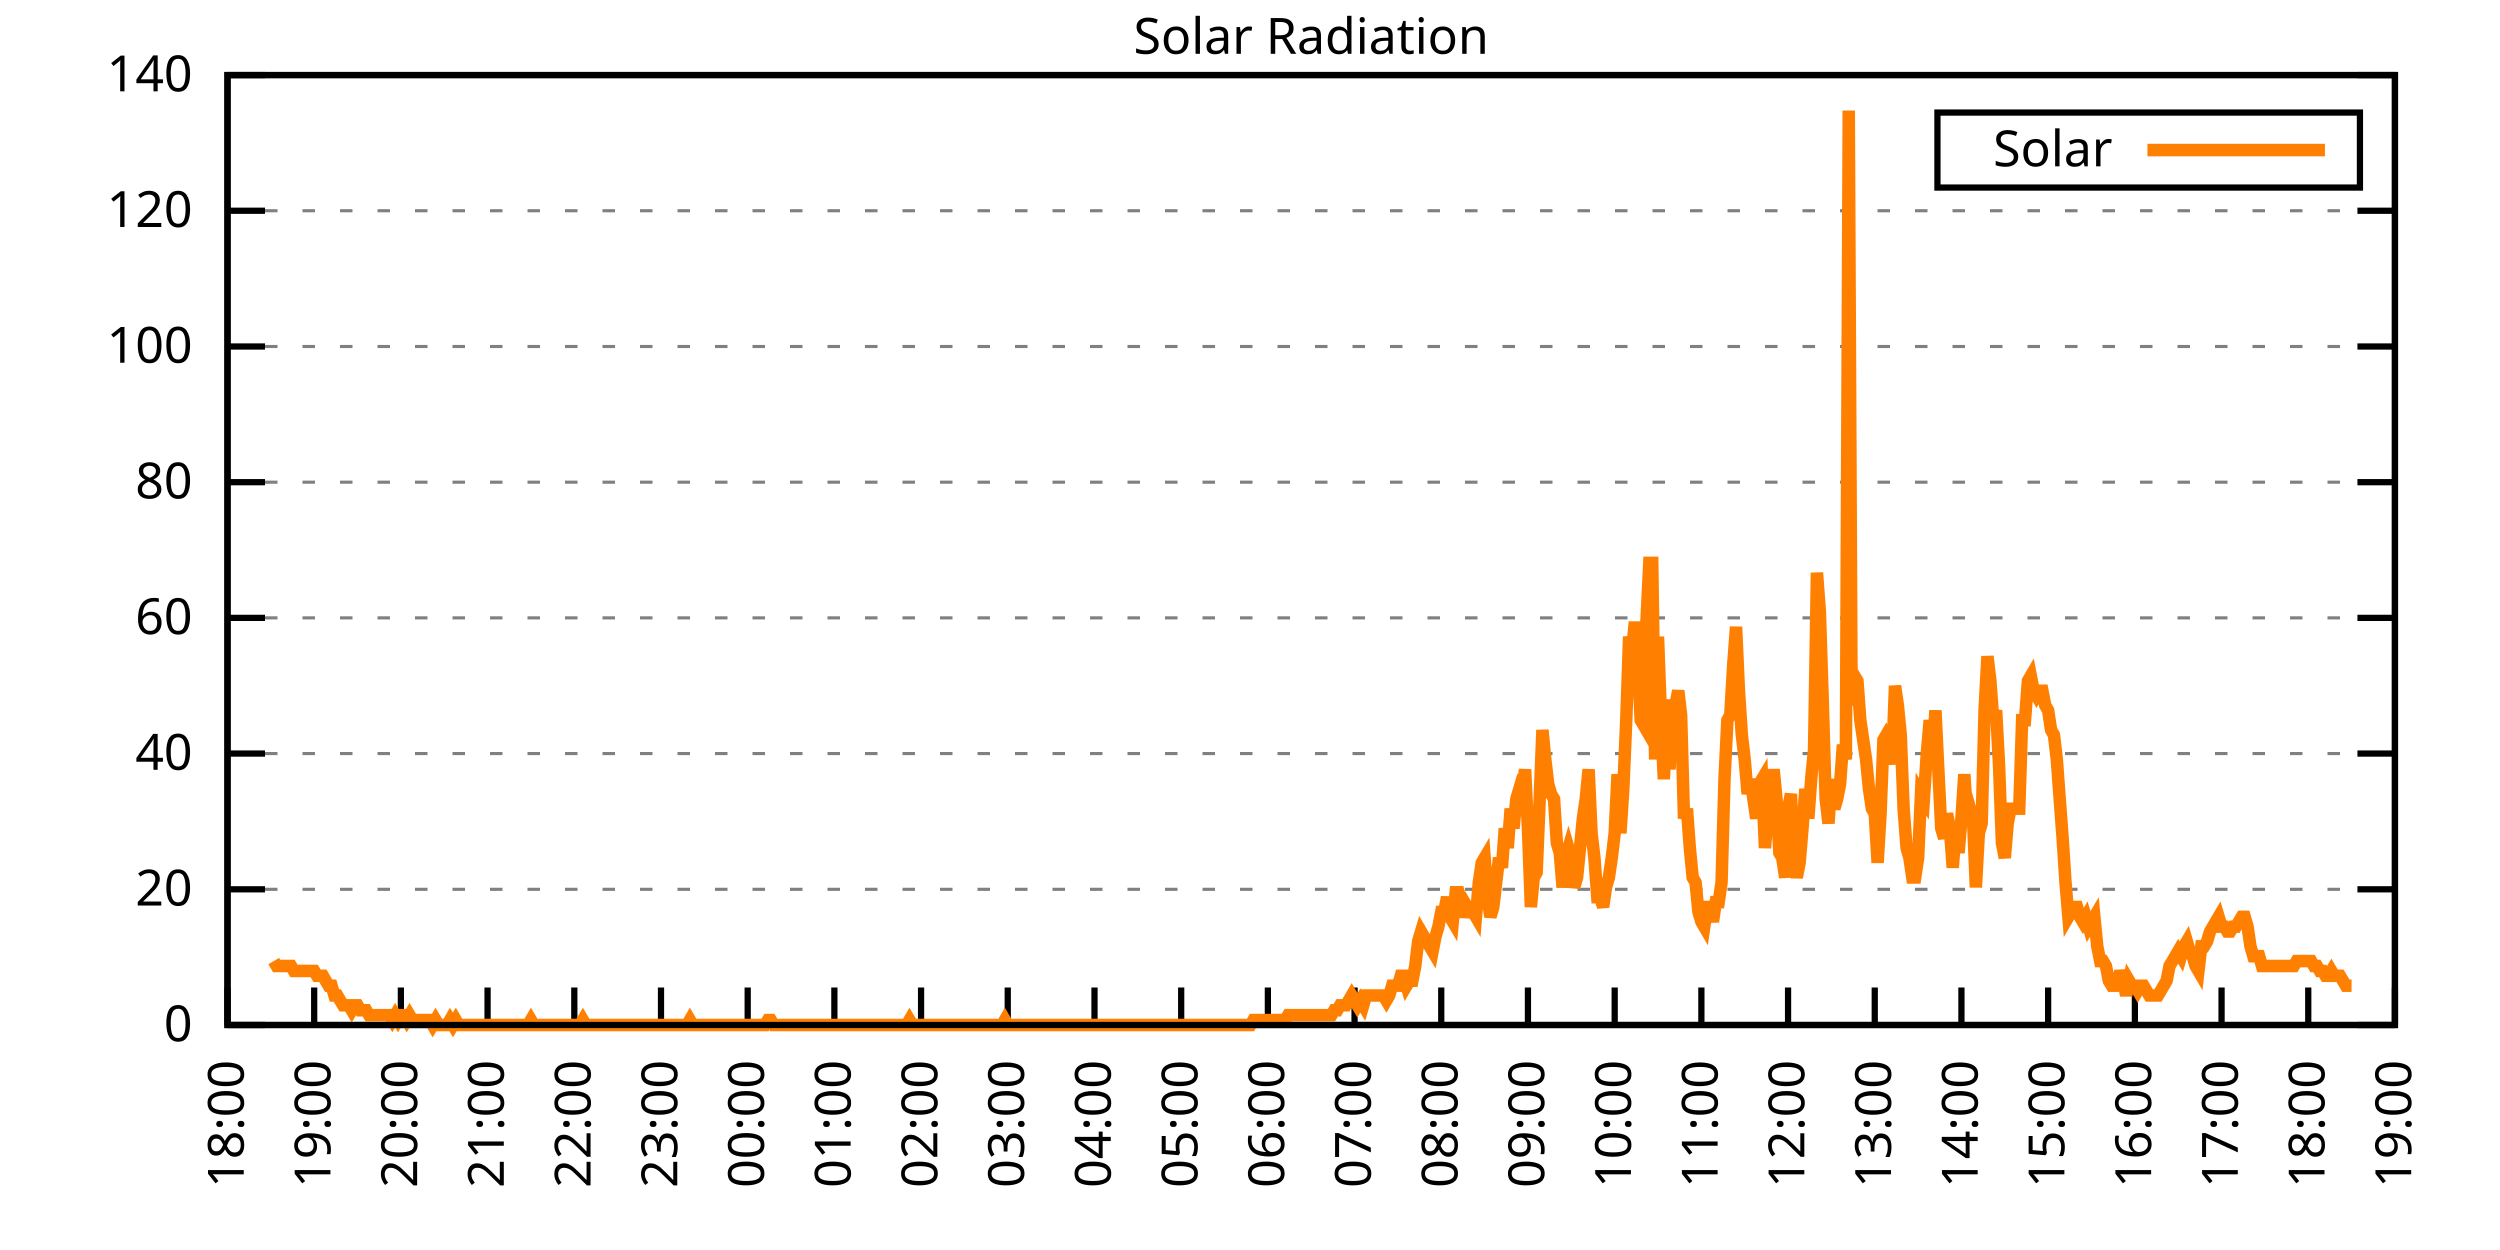
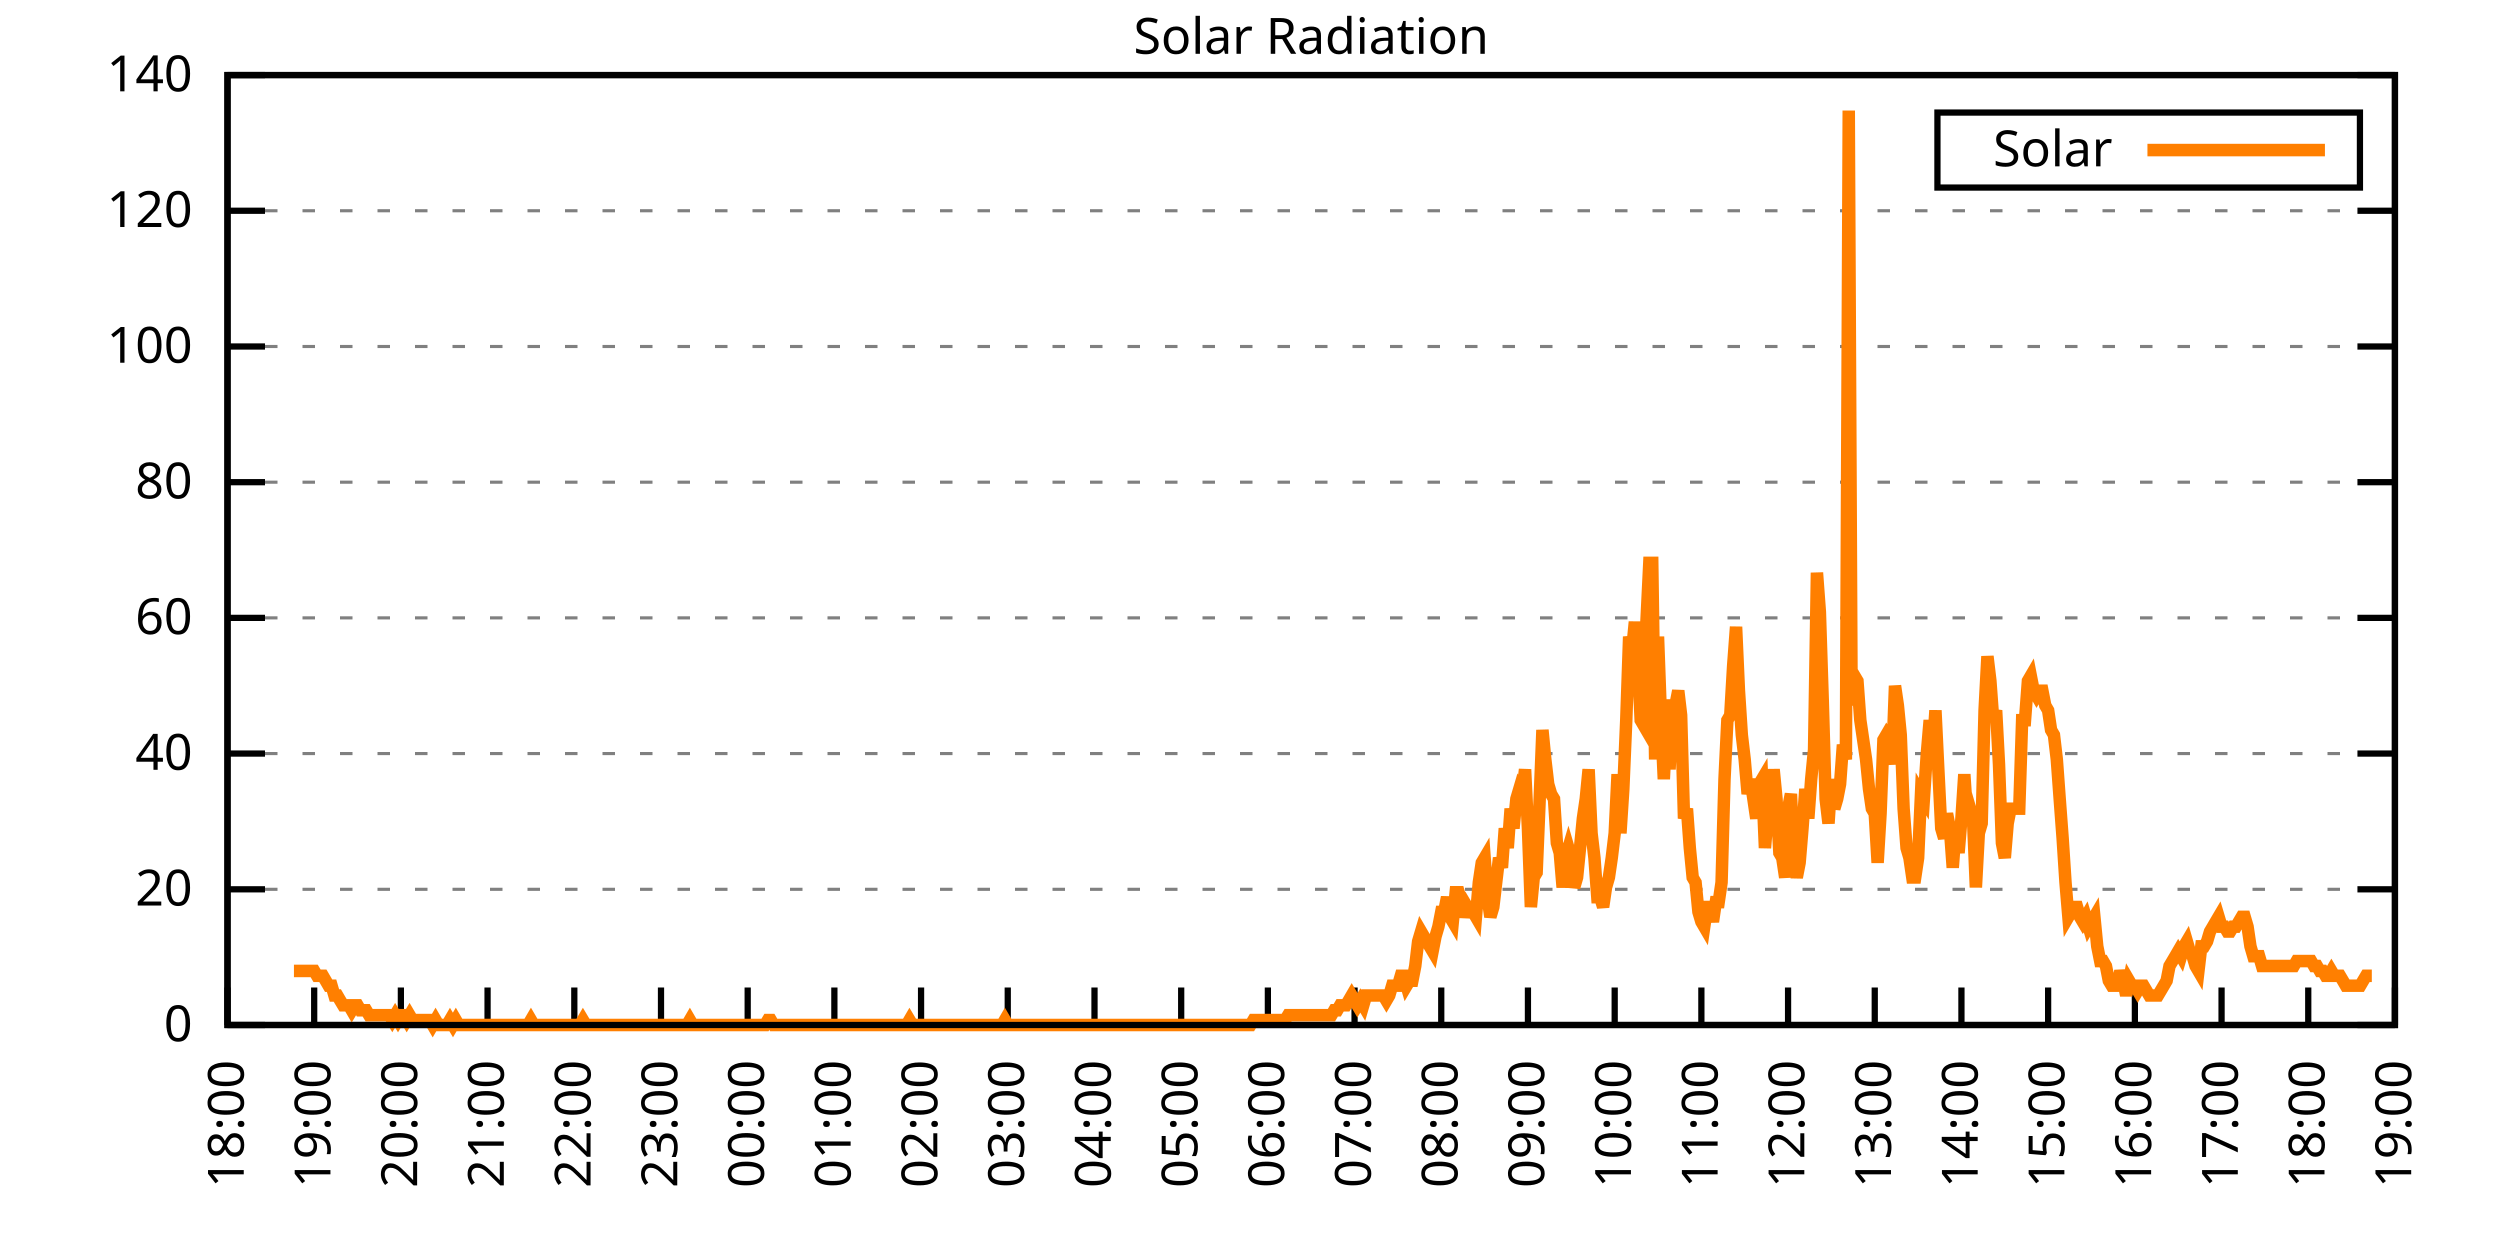
<svg xmlns="http://www.w3.org/2000/svg" xmlns:xlink="http://www.w3.org/1999/xlink" width="400" height="200" viewBox="0 0 400 200">
  <g id="gnuplot_canvas">
    <rect x="0" y="0" width="400" height="200" fill="none" />
    <defs>
      <circle id="gpDot" r="0.5" stroke-width="0.5" stroke="currentColor" />
      <path id="gpPt0" stroke-width="0.333" stroke="currentColor" d="M-1,0 h2 M0,-1 v2" />
      <path id="gpPt1" stroke-width="0.333" stroke="currentColor" d="M-1,-1 L1,1 M1,-1 L-1,1" />
      <path id="gpPt2" stroke-width="0.333" stroke="currentColor" d="M-1,0 L1,0 M0,-1 L0,1 M-1,-1 L1,1 M-1,1 L1,-1" />
      <rect id="gpPt3" stroke-width="0.333" stroke="currentColor" x="-1" y="-1" width="2" height="2" />
      <rect id="gpPt4" stroke-width="0.333" stroke="currentColor" fill="currentColor" x="-1" y="-1" width="2" height="2" />
      <circle id="gpPt5" stroke-width="0.333" stroke="currentColor" cx="0" cy="0" r="1" />
      <use xlink:href="#gpPt5" id="gpPt6" fill="currentColor" stroke="none" />
      <path id="gpPt7" stroke-width="0.333" stroke="currentColor" d="M0,-1.33 L-1.33,0.67 L1.33,0.67 z" />
      <use xlink:href="#gpPt7" id="gpPt8" fill="currentColor" stroke="none" />
      <use xlink:href="#gpPt7" id="gpPt9" stroke="currentColor" transform="rotate(180)" />
      <use xlink:href="#gpPt9" id="gpPt10" fill="currentColor" stroke="none" />
      <use xlink:href="#gpPt3" id="gpPt11" stroke="currentColor" transform="rotate(45)" />
      <use xlink:href="#gpPt11" id="gpPt12" fill="currentColor" stroke="none" />
      <path id="gpPt13" stroke-width="0.333" stroke="currentColor" d="M0,1.330 L1.265,0.411 L0.782,-1.067 L-0.782,-1.076 L-1.265,0.411 z" />
      <use xlink:href="#gpPt13" id="gpPt14" fill="currentColor" stroke="none" />
      <filter id="textbox" filterUnits="objectBoundingBox" x="0" y="0" height="1" width="1">
        <feFlood flood-color="white" flood-opacity="1" result="bgnd" />
        <feComposite in="SourceGraphic" in2="bgnd" operator="atop" />
      </filter>
      <filter id="greybox" filterUnits="objectBoundingBox" x="0" y="0" height="1" width="1">
        <feFlood flood-color="lightgrey" flood-opacity="1" result="grey" />
        <feComposite in="SourceGraphic" in2="grey" operator="atop" />
      </filter>
    </defs>
    <g fill="none" color="white" stroke="currentColor" stroke-width="1.00" stroke-linecap="butt" stroke-linejoin="miter">
</g>
    <g fill="none" color="black" stroke="currentColor" stroke-width="1.00" stroke-linecap="butt" stroke-linejoin="miter">
      <g stroke="none" shape-rendering="crispEdges">
        <polygon fill="rgb(255, 255, 255)" points="36.40,164.00 383.18,164.00 383.18,12.02 36.40,12.02 " />
      </g>
    </g>
    <g fill="none" color="black" stroke="currentColor" stroke-width="1.00" stroke-linecap="butt" stroke-linejoin="miter">
</g>
    <g fill="none" color="black" stroke="black" stroke-width="0.50" stroke-linecap="butt" stroke-linejoin="miter">
</g>
    <g fill="none" color="gray" stroke="currentColor" stroke-width="0.50" stroke-linecap="butt" stroke-linejoin="miter">
      <path stroke="gray" stroke-dasharray="2,4" class="gridline" d="M36.40,164.00 L383.19,164.00  " />
    </g>
    <g fill="none" color="gray" stroke="gray" stroke-width="1.00" stroke-linecap="butt" stroke-linejoin="miter">
</g>
    <g fill="none" color="black" stroke="currentColor" stroke-width="1.00" stroke-linecap="butt" stroke-linejoin="miter">
      <path stroke="black" d="M36.40,164.00 L42.40,164.00 M383.19,164.00 L377.19,164.00  " />
      <g transform="translate(30.80,166.60)" stroke="none" fill="black" font-family="Sans" font-size="8.00" text-anchor="end">
        <text>
          <tspan font-family="Sans"> 0</tspan>
        </text>
      </g>
    </g>
    <g fill="none" color="black" stroke="currentColor" stroke-width="1.00" stroke-linecap="butt" stroke-linejoin="miter">
</g>
    <g fill="none" color="black" stroke="black" stroke-width="0.50" stroke-linecap="butt" stroke-linejoin="miter">
</g>
    <g fill="none" color="gray" stroke="currentColor" stroke-width="0.50" stroke-linecap="butt" stroke-linejoin="miter">
      <path stroke="gray" stroke-dasharray="2,4" class="gridline" d="M36.40,142.29 L383.19,142.29  " />
    </g>
    <g fill="none" color="gray" stroke="gray" stroke-width="1.00" stroke-linecap="butt" stroke-linejoin="miter">
</g>
    <g fill="none" color="black" stroke="currentColor" stroke-width="1.00" stroke-linecap="butt" stroke-linejoin="miter">
      <path stroke="black" d="M36.40,142.29 L42.40,142.29 M383.19,142.29 L377.19,142.29  " />
      <g transform="translate(30.80,144.89)" stroke="none" fill="black" font-family="Sans" font-size="8.00" text-anchor="end">
        <text>
          <tspan font-family="Sans"> 20</tspan>
        </text>
      </g>
    </g>
    <g fill="none" color="black" stroke="currentColor" stroke-width="1.00" stroke-linecap="butt" stroke-linejoin="miter">
</g>
    <g fill="none" color="black" stroke="black" stroke-width="0.50" stroke-linecap="butt" stroke-linejoin="miter">
</g>
    <g fill="none" color="gray" stroke="currentColor" stroke-width="0.50" stroke-linecap="butt" stroke-linejoin="miter">
      <path stroke="gray" stroke-dasharray="2,4" class="gridline" d="M36.40,120.57 L383.19,120.57  " />
    </g>
    <g fill="none" color="gray" stroke="gray" stroke-width="1.00" stroke-linecap="butt" stroke-linejoin="miter">
</g>
    <g fill="none" color="black" stroke="currentColor" stroke-width="1.00" stroke-linecap="butt" stroke-linejoin="miter">
      <path stroke="black" d="M36.40,120.57 L42.40,120.57 M383.19,120.57 L377.19,120.57  " />
      <g transform="translate(30.80,123.17)" stroke="none" fill="black" font-family="Sans" font-size="8.00" text-anchor="end">
        <text>
          <tspan font-family="Sans"> 40</tspan>
        </text>
      </g>
    </g>
    <g fill="none" color="black" stroke="currentColor" stroke-width="1.00" stroke-linecap="butt" stroke-linejoin="miter">
</g>
    <g fill="none" color="black" stroke="black" stroke-width="0.50" stroke-linecap="butt" stroke-linejoin="miter">
</g>
    <g fill="none" color="gray" stroke="currentColor" stroke-width="0.50" stroke-linecap="butt" stroke-linejoin="miter">
      <path stroke="gray" stroke-dasharray="2,4" class="gridline" d="M36.40,98.86 L383.19,98.86  " />
    </g>
    <g fill="none" color="gray" stroke="gray" stroke-width="1.00" stroke-linecap="butt" stroke-linejoin="miter">
</g>
    <g fill="none" color="black" stroke="currentColor" stroke-width="1.00" stroke-linecap="butt" stroke-linejoin="miter">
      <path stroke="black" d="M36.40,98.86 L42.40,98.86 M383.19,98.86 L377.19,98.86  " />
      <g transform="translate(30.80,101.46)" stroke="none" fill="black" font-family="Sans" font-size="8.00" text-anchor="end">
        <text>
          <tspan font-family="Sans"> 60</tspan>
        </text>
      </g>
    </g>
    <g fill="none" color="black" stroke="currentColor" stroke-width="1.00" stroke-linecap="butt" stroke-linejoin="miter">
</g>
    <g fill="none" color="black" stroke="black" stroke-width="0.50" stroke-linecap="butt" stroke-linejoin="miter">
</g>
    <g fill="none" color="gray" stroke="currentColor" stroke-width="0.50" stroke-linecap="butt" stroke-linejoin="miter">
      <path stroke="gray" stroke-dasharray="2,4" class="gridline" d="M36.40,77.15 L383.19,77.15  " />
    </g>
    <g fill="none" color="gray" stroke="gray" stroke-width="1.00" stroke-linecap="butt" stroke-linejoin="miter">
</g>
    <g fill="none" color="black" stroke="currentColor" stroke-width="1.00" stroke-linecap="butt" stroke-linejoin="miter">
      <path stroke="black" d="M36.40,77.15 L42.40,77.15 M383.19,77.15 L377.19,77.15  " />
      <g transform="translate(30.80,79.75)" stroke="none" fill="black" font-family="Sans" font-size="8.00" text-anchor="end">
        <text>
          <tspan font-family="Sans"> 80</tspan>
        </text>
      </g>
    </g>
    <g fill="none" color="black" stroke="currentColor" stroke-width="1.00" stroke-linecap="butt" stroke-linejoin="miter">
</g>
    <g fill="none" color="black" stroke="black" stroke-width="0.50" stroke-linecap="butt" stroke-linejoin="miter">
</g>
    <g fill="none" color="gray" stroke="currentColor" stroke-width="0.50" stroke-linecap="butt" stroke-linejoin="miter">
      <path stroke="gray" stroke-dasharray="2,4" class="gridline" d="M36.40,55.44 L383.19,55.44  " />
    </g>
    <g fill="none" color="gray" stroke="gray" stroke-width="1.00" stroke-linecap="butt" stroke-linejoin="miter">
</g>
    <g fill="none" color="black" stroke="currentColor" stroke-width="1.00" stroke-linecap="butt" stroke-linejoin="miter">
      <path stroke="black" d="M36.40,55.44 L42.40,55.44 M383.19,55.44 L377.19,55.44  " />
      <g transform="translate(30.80,58.04)" stroke="none" fill="black" font-family="Sans" font-size="8.00" text-anchor="end">
        <text>
          <tspan font-family="Sans"> 100</tspan>
        </text>
      </g>
    </g>
    <g fill="none" color="black" stroke="currentColor" stroke-width="1.00" stroke-linecap="butt" stroke-linejoin="miter">
</g>
    <g fill="none" color="black" stroke="black" stroke-width="0.50" stroke-linecap="butt" stroke-linejoin="miter">
</g>
    <g fill="none" color="gray" stroke="currentColor" stroke-width="0.50" stroke-linecap="butt" stroke-linejoin="miter">
      <path stroke="gray" stroke-dasharray="2,4" class="gridline" d="M36.40,33.72 L383.19,33.72  " />
    </g>
    <g fill="none" color="gray" stroke="gray" stroke-width="1.00" stroke-linecap="butt" stroke-linejoin="miter">
</g>
    <g fill="none" color="black" stroke="currentColor" stroke-width="1.00" stroke-linecap="butt" stroke-linejoin="miter">
      <path stroke="black" d="M36.40,33.72 L42.40,33.72 M383.19,33.72 L377.19,33.72  " />
      <g transform="translate(30.80,36.32)" stroke="none" fill="black" font-family="Sans" font-size="8.00" text-anchor="end">
        <text>
          <tspan font-family="Sans"> 120</tspan>
        </text>
      </g>
    </g>
    <g fill="none" color="black" stroke="currentColor" stroke-width="1.00" stroke-linecap="butt" stroke-linejoin="miter">
</g>
    <g fill="none" color="black" stroke="black" stroke-width="0.50" stroke-linecap="butt" stroke-linejoin="miter">
</g>
    <g fill="none" color="gray" stroke="currentColor" stroke-width="0.50" stroke-linecap="butt" stroke-linejoin="miter">
      <path stroke="gray" stroke-dasharray="2,4" class="gridline" d="M36.40,12.01 L383.19,12.01  " />
    </g>
    <g fill="none" color="gray" stroke="gray" stroke-width="1.00" stroke-linecap="butt" stroke-linejoin="miter">
</g>
    <g fill="none" color="black" stroke="currentColor" stroke-width="1.00" stroke-linecap="butt" stroke-linejoin="miter">
      <path stroke="black" d="M36.40,12.01 L42.40,12.01 M383.19,12.01 L377.19,12.01  " />
      <g transform="translate(30.80,14.61)" stroke="none" fill="black" font-family="Sans" font-size="8.00" text-anchor="end">
        <text>
          <tspan font-family="Sans"> 140</tspan>
        </text>
      </g>
    </g>
    <g fill="none" color="black" stroke="currentColor" stroke-width="1.00" stroke-linecap="butt" stroke-linejoin="miter">
      <path stroke="black" d="M36.40,164.00 L36.40,158.00  " />
      <g transform="translate(39.00,169.60) rotate(270.00)" stroke="none" fill="black" font-family="Sans" font-size="8.00" text-anchor="end">
        <text>
          <tspan font-family="Sans">18:00</tspan>
        </text>
      </g>
    </g>
    <g fill="none" color="black" stroke="currentColor" stroke-width="1.00" stroke-linecap="butt" stroke-linejoin="miter">
      <path stroke="black" d="M50.27,164.00 L50.27,158.00  " />
      <g transform="translate(52.87,169.60) rotate(270.00)" stroke="none" fill="black" font-family="Sans" font-size="8.00" text-anchor="end">
        <text>
          <tspan font-family="Sans">19:00</tspan>
        </text>
      </g>
    </g>
    <g fill="none" color="black" stroke="currentColor" stroke-width="1.00" stroke-linecap="butt" stroke-linejoin="miter">
      <path stroke="black" d="M64.14,164.00 L64.14,158.00  " />
      <g transform="translate(66.74,169.60) rotate(270.00)" stroke="none" fill="black" font-family="Sans" font-size="8.00" text-anchor="end">
        <text>
          <tspan font-family="Sans">20:00</tspan>
        </text>
      </g>
    </g>
    <g fill="none" color="black" stroke="currentColor" stroke-width="1.00" stroke-linecap="butt" stroke-linejoin="miter">
      <path stroke="black" d="M78.01,164.00 L78.01,158.00  " />
      <g transform="translate(80.61,169.60) rotate(270.00)" stroke="none" fill="black" font-family="Sans" font-size="8.00" text-anchor="end">
        <text>
          <tspan font-family="Sans">21:00</tspan>
        </text>
      </g>
    </g>
    <g fill="none" color="black" stroke="currentColor" stroke-width="1.00" stroke-linecap="butt" stroke-linejoin="miter">
      <path stroke="black" d="M91.89,164.00 L91.89,158.00  " />
      <g transform="translate(94.49,169.60) rotate(270.00)" stroke="none" fill="black" font-family="Sans" font-size="8.00" text-anchor="end">
        <text>
          <tspan font-family="Sans">22:00</tspan>
        </text>
      </g>
    </g>
    <g fill="none" color="black" stroke="currentColor" stroke-width="1.00" stroke-linecap="butt" stroke-linejoin="miter">
      <path stroke="black" d="M105.76,164.00 L105.76,158.00  " />
      <g transform="translate(108.36,169.60) rotate(270.00)" stroke="none" fill="black" font-family="Sans" font-size="8.00" text-anchor="end">
        <text>
          <tspan font-family="Sans">23:00</tspan>
        </text>
      </g>
    </g>
    <g fill="none" color="black" stroke="currentColor" stroke-width="1.00" stroke-linecap="butt" stroke-linejoin="miter">
      <path stroke="black" d="M119.63,164.00 L119.63,158.00  " />
      <g transform="translate(122.23,169.60) rotate(270.00)" stroke="none" fill="black" font-family="Sans" font-size="8.00" text-anchor="end">
        <text>
          <tspan font-family="Sans">00:00</tspan>
        </text>
      </g>
    </g>
    <g fill="none" color="black" stroke="currentColor" stroke-width="1.00" stroke-linecap="butt" stroke-linejoin="miter">
      <path stroke="black" d="M133.50,164.00 L133.50,158.00  " />
      <g transform="translate(136.10,169.60) rotate(270.00)" stroke="none" fill="black" font-family="Sans" font-size="8.00" text-anchor="end">
        <text>
          <tspan font-family="Sans">01:00</tspan>
        </text>
      </g>
    </g>
    <g fill="none" color="black" stroke="currentColor" stroke-width="1.00" stroke-linecap="butt" stroke-linejoin="miter">
      <path stroke="black" d="M147.37,164.00 L147.37,158.00  " />
      <g transform="translate(149.97,169.60) rotate(270.00)" stroke="none" fill="black" font-family="Sans" font-size="8.00" text-anchor="end">
        <text>
          <tspan font-family="Sans">02:00</tspan>
        </text>
      </g>
    </g>
    <g fill="none" color="black" stroke="currentColor" stroke-width="1.00" stroke-linecap="butt" stroke-linejoin="miter">
      <path stroke="black" d="M161.24,164.00 L161.24,158.00  " />
      <g transform="translate(163.84,169.60) rotate(270.00)" stroke="none" fill="black" font-family="Sans" font-size="8.00" text-anchor="end">
        <text>
          <tspan font-family="Sans">03:00</tspan>
        </text>
      </g>
    </g>
    <g fill="none" color="black" stroke="currentColor" stroke-width="1.00" stroke-linecap="butt" stroke-linejoin="miter">
      <path stroke="black" d="M175.12,164.00 L175.12,158.00  " />
      <g transform="translate(177.72,169.60) rotate(270.00)" stroke="none" fill="black" font-family="Sans" font-size="8.00" text-anchor="end">
        <text>
          <tspan font-family="Sans">04:00</tspan>
        </text>
      </g>
    </g>
    <g fill="none" color="black" stroke="currentColor" stroke-width="1.00" stroke-linecap="butt" stroke-linejoin="miter">
      <path stroke="black" d="M188.99,164.00 L188.99,158.00  " />
      <g transform="translate(191.59,169.60) rotate(270.00)" stroke="none" fill="black" font-family="Sans" font-size="8.00" text-anchor="end">
        <text>
          <tspan font-family="Sans">05:00</tspan>
        </text>
      </g>
    </g>
    <g fill="none" color="black" stroke="currentColor" stroke-width="1.00" stroke-linecap="butt" stroke-linejoin="miter">
      <path stroke="black" d="M202.86,164.00 L202.86,158.00  " />
      <g transform="translate(205.46,169.60) rotate(270.00)" stroke="none" fill="black" font-family="Sans" font-size="8.00" text-anchor="end">
        <text>
          <tspan font-family="Sans">06:00</tspan>
        </text>
      </g>
    </g>
    <g fill="none" color="black" stroke="currentColor" stroke-width="1.00" stroke-linecap="butt" stroke-linejoin="miter">
      <path stroke="black" d="M216.73,164.00 L216.73,158.00  " />
      <g transform="translate(219.33,169.60) rotate(270.00)" stroke="none" fill="black" font-family="Sans" font-size="8.00" text-anchor="end">
        <text>
          <tspan font-family="Sans">07:00</tspan>
        </text>
      </g>
    </g>
    <g fill="none" color="black" stroke="currentColor" stroke-width="1.00" stroke-linecap="butt" stroke-linejoin="miter">
      <path stroke="black" d="M230.60,164.00 L230.60,158.00  " />
      <g transform="translate(233.20,169.60) rotate(270.00)" stroke="none" fill="black" font-family="Sans" font-size="8.00" text-anchor="end">
        <text>
          <tspan font-family="Sans">08:00</tspan>
        </text>
      </g>
    </g>
    <g fill="none" color="black" stroke="currentColor" stroke-width="1.00" stroke-linecap="butt" stroke-linejoin="miter">
      <path stroke="black" d="M244.47,164.00 L244.47,158.00  " />
      <g transform="translate(247.07,169.60) rotate(270.00)" stroke="none" fill="black" font-family="Sans" font-size="8.00" text-anchor="end">
        <text>
          <tspan font-family="Sans">09:00</tspan>
        </text>
      </g>
    </g>
    <g fill="none" color="black" stroke="currentColor" stroke-width="1.00" stroke-linecap="butt" stroke-linejoin="miter">
      <path stroke="black" d="M258.35,164.00 L258.35,158.00  " />
      <g transform="translate(260.95,169.60) rotate(270.00)" stroke="none" fill="black" font-family="Sans" font-size="8.00" text-anchor="end">
        <text>
          <tspan font-family="Sans">10:00</tspan>
        </text>
      </g>
    </g>
    <g fill="none" color="black" stroke="currentColor" stroke-width="1.00" stroke-linecap="butt" stroke-linejoin="miter">
      <path stroke="black" d="M272.22,164.00 L272.22,158.00  " />
      <g transform="translate(274.82,169.60) rotate(270.00)" stroke="none" fill="black" font-family="Sans" font-size="8.00" text-anchor="end">
        <text>
          <tspan font-family="Sans">11:00</tspan>
        </text>
      </g>
    </g>
    <g fill="none" color="black" stroke="currentColor" stroke-width="1.00" stroke-linecap="butt" stroke-linejoin="miter">
      <path stroke="black" d="M286.09,164.00 L286.09,158.00  " />
      <g transform="translate(288.69,169.60) rotate(270.00)" stroke="none" fill="black" font-family="Sans" font-size="8.00" text-anchor="end">
        <text>
          <tspan font-family="Sans">12:00</tspan>
        </text>
      </g>
    </g>
    <g fill="none" color="black" stroke="currentColor" stroke-width="1.00" stroke-linecap="butt" stroke-linejoin="miter">
      <path stroke="black" d="M299.96,164.00 L299.96,158.00  " />
      <g transform="translate(302.56,169.60) rotate(270.00)" stroke="none" fill="black" font-family="Sans" font-size="8.00" text-anchor="end">
        <text>
          <tspan font-family="Sans">13:00</tspan>
        </text>
      </g>
    </g>
    <g fill="none" color="black" stroke="currentColor" stroke-width="1.00" stroke-linecap="butt" stroke-linejoin="miter">
      <path stroke="black" d="M313.83,164.00 L313.83,158.00  " />
      <g transform="translate(316.43,169.60) rotate(270.00)" stroke="none" fill="black" font-family="Sans" font-size="8.00" text-anchor="end">
        <text>
          <tspan font-family="Sans">14:00</tspan>
        </text>
      </g>
    </g>
    <g fill="none" color="black" stroke="currentColor" stroke-width="1.00" stroke-linecap="butt" stroke-linejoin="miter">
      <path stroke="black" d="M327.70,164.00 L327.70,158.00  " />
      <g transform="translate(330.30,169.60) rotate(270.00)" stroke="none" fill="black" font-family="Sans" font-size="8.00" text-anchor="end">
        <text>
          <tspan font-family="Sans">15:00</tspan>
        </text>
      </g>
    </g>
    <g fill="none" color="black" stroke="currentColor" stroke-width="1.00" stroke-linecap="butt" stroke-linejoin="miter">
      <path stroke="black" d="M341.58,164.00 L341.58,158.00  " />
      <g transform="translate(344.18,169.60) rotate(270.00)" stroke="none" fill="black" font-family="Sans" font-size="8.00" text-anchor="end">
        <text>
          <tspan font-family="Sans">16:00</tspan>
        </text>
      </g>
    </g>
    <g fill="none" color="black" stroke="currentColor" stroke-width="1.00" stroke-linecap="butt" stroke-linejoin="miter">
      <path stroke="black" d="M355.45,164.00 L355.45,158.00  " />
      <g transform="translate(358.05,169.60) rotate(270.00)" stroke="none" fill="black" font-family="Sans" font-size="8.00" text-anchor="end">
        <text>
          <tspan font-family="Sans">17:00</tspan>
        </text>
      </g>
    </g>
    <g fill="none" color="black" stroke="currentColor" stroke-width="1.00" stroke-linecap="butt" stroke-linejoin="miter">
      <path stroke="black" d="M369.32,164.00 L369.32,158.00  " />
      <g transform="translate(371.92,169.60) rotate(270.00)" stroke="none" fill="black" font-family="Sans" font-size="8.00" text-anchor="end">
        <text>
          <tspan font-family="Sans">18:00</tspan>
        </text>
      </g>
    </g>
    <g fill="none" color="black" stroke="currentColor" stroke-width="1.00" stroke-linecap="butt" stroke-linejoin="miter">
      <path stroke="black" d="M383.19,164.00 L383.19,158.00  " />
      <g transform="translate(385.79,169.60) rotate(270.00)" stroke="none" fill="black" font-family="Sans" font-size="8.00" text-anchor="end">
        <text>
          <tspan font-family="Sans">19:00</tspan>
        </text>
      </g>
    </g>
    <g fill="none" color="black" stroke="currentColor" stroke-width="1.00" stroke-linecap="butt" stroke-linejoin="miter">
</g>
    <g fill="none" color="black" stroke="currentColor" stroke-width="1.00" stroke-linecap="butt" stroke-linejoin="miter">
      <path stroke="black" d="M36.40,12.01 L36.40,164.00 L383.19,164.00 L383.19,12.01 L36.40,12.01 Z  " />
    </g>
    <g fill="none" color="black" stroke="currentColor" stroke-width="1.00" stroke-linecap="butt" stroke-linejoin="miter">
</g>
    <g fill="none" color="black" stroke="currentColor" stroke-width="1.00" stroke-linecap="butt" stroke-linejoin="miter">
      <path stroke="black" d="M309.99,30.01 L309.99,18.01 L377.59,18.01 L377.59,30.01 L309.99,30.01 Z  " />
    </g>
    <g id="Solar_Radiation_plot_1">
      <g fill="none" color="white" stroke="black" stroke-width="2.00" stroke-linecap="butt" stroke-linejoin="miter">
</g>
      <g fill="none" color="black" stroke="currentColor" stroke-width="2.00" stroke-linecap="butt" stroke-linejoin="miter">
        <g transform="translate(337.99,26.61)" stroke="none" fill="black" font-family="Sans" font-size="8.00" text-anchor="end">
          <text>
            <tspan font-family="Sans">Solar</tspan>
          </text>
        </g>
      </g>
      <g fill="none" color="black" stroke="currentColor" stroke-width="2.00" stroke-linecap="butt" stroke-linejoin="miter">
-         <path stroke="rgb(255, 127,   0)" d="M343.59,24.01 L371.99,24.01 M43.80,153.77 L44.26,154.56 L44.72,154.56 L45.19,154.56 L45.65,154.56 L46.11,154.56   L46.57,154.56 L47.03,155.35 L47.50,155.35 L47.96,155.35 L48.42,155.35 L48.88,155.35 L49.35,155.35 L49.81,155.35   L50.27,155.35 L50.73,156.13 L51.20,156.13 L51.66,156.13 L52.12,156.92 L52.58,157.71 L53.05,157.71 L53.51,159.28   L53.97,159.28 L54.43,160.07 L54.90,160.85 L55.36,160.85 L55.82,160.85 L56.28,161.64 L56.75,160.85 L57.21,160.85   L57.67,161.64 L58.13,161.64 L58.59,161.64 L59.06,162.43 L59.52,162.43 L59.98,162.43 L60.44,162.43 L60.91,162.43   L61.37,162.43 L61.83,162.43 L62.29,162.43 L62.76,163.21 L63.22,162.43 L63.68,163.21 L64.14,162.43 L64.61,162.43   L65.07,163.21 L65.53,162.43 L65.99,163.21 L66.46,163.21 L66.92,163.21 L67.38,163.21 L67.84,163.21 L68.30,163.21   L68.77,163.21 L69.23,164.00 L69.69,163.21 L70.15,164.00 L70.62,164.00 L71.08,164.00 L71.54,164.00 L72.00,163.21   L72.47,164.00 L72.93,163.21 L73.39,164.00 L73.85,164.00 L74.32,164.00 L74.78,164.00 L75.24,164.00 L75.70,164.00   L76.17,164.00 L76.63,164.00 L77.09,164.00 L77.55,164.00 L78.01,164.00 L78.48,164.00 L78.94,164.00 L79.40,164.00   L79.86,164.00 L80.33,164.00 L80.79,164.00 L81.25,164.00 L81.71,164.00 L82.18,164.00 L82.64,164.00 L83.10,164.00   L83.56,164.00 L84.03,164.00 L84.49,164.00 L84.95,163.21 L85.41,164.00 L85.88,164.00 L86.34,164.00 L86.80,164.00   L87.26,164.00 L87.72,164.00 L88.19,164.00 L88.65,164.00 L89.11,164.00 L89.57,164.00 L90.04,164.00 L90.50,164.00   L90.96,164.00 L91.42,164.00 L91.89,164.00 L92.35,164.00 L92.81,164.00 L93.27,163.21 L93.74,164.00 L94.20,164.00   L94.66,164.00 L95.12,164.00 L95.59,164.00 L96.05,164.00 L96.51,164.00 L96.97,164.00 L97.44,164.00 L97.90,164.00   L98.36,164.00 L98.82,164.00 L99.28,164.00 L99.75,164.00 L100.21,164.00 L100.67,164.00 L101.13,164.00 L101.60,164.00   L102.06,164.00 L102.52,164.00 L102.98,164.00 L103.45,164.00 L103.91,164.00 L104.37,164.00 L104.83,164.00 L105.30,164.00   L105.76,164.00 L106.22,164.00 L106.68,164.00 L107.15,164.00 L107.61,164.00 L108.07,164.00 L108.53,164.00 L108.99,164.00   L109.46,164.00 L109.92,164.00 L110.38,163.21 L110.84,164.00 L111.31,164.00 L111.77,164.00 L112.23,164.00 L112.69,164.00   L113.16,164.00 L113.62,164.00 L114.08,164.00 L114.54,164.00 L115.01,164.00 L115.47,164.00 L115.93,164.00 L116.39,164.00   L116.86,164.00 L117.32,164.00 L117.78,164.00 L118.24,164.00 L118.70,164.00 L119.17,164.00 L119.63,164.00 L120.09,164.00   L120.55,164.00 L121.02,164.00 L121.48,164.00 L121.94,164.00 L122.40,164.00 L122.87,163.21 L123.33,163.21 L123.79,164.00   L124.25,164.00 L124.72,164.00 L125.18,164.00 L125.64,164.00 L126.10,164.00 L126.57,164.00 L127.03,164.00 L127.49,164.00   L127.95,164.00 L128.41,164.00 L128.88,164.00 L129.34,164.00 L129.80,164.00 L130.26,164.00 L130.73,164.00 L131.19,164.00   L131.65,164.00 L132.11,164.00 L132.58,164.00 L133.04,164.00 L133.50,164.00 L133.96,164.00 L134.43,164.00 L134.89,164.00   L135.35,164.00 L135.81,164.00 L136.28,164.00 L136.74,164.00 L137.20,164.00 L137.66,164.00 L138.13,164.00 L138.59,164.00   L139.05,164.00 L139.51,164.00 L139.97,164.00 L140.44,164.00 L140.90,164.00 L141.36,164.00 L141.82,164.00 L142.29,164.00   L142.75,164.00 L143.21,164.00 L143.67,164.00 L144.14,164.00 L144.60,164.00 L145.06,164.00 L145.52,163.21 L145.99,164.00   L146.45,164.00 L146.91,164.00 L147.37,164.00 L147.84,164.00 L148.30,164.00 L148.76,164.00 L149.22,164.00 L149.68,164.00   L150.15,164.00 L150.61,164.00 L151.07,164.00 L151.53,164.00 L152.00,164.00 L152.46,164.00 L152.92,164.00 L153.38,164.00   L153.85,164.00 L154.31,164.00 L154.77,164.00 L155.23,164.00 L155.70,164.00 L156.16,164.00 L156.62,164.00 L157.08,164.00   L157.55,164.00 L158.01,164.00 L158.47,164.00 L158.93,164.00 L159.39,164.00 L159.86,164.00 L160.32,164.00 L160.78,163.21   L161.24,164.00 L161.71,164.00 L162.17,164.00 L162.63,164.00 L163.09,164.00 L163.56,164.00 L164.02,164.00 L164.48,164.00   L164.94,164.00 L165.41,164.00 L165.87,164.00 L166.33,164.00 L166.79,164.00 L167.26,164.00 L167.72,164.00 L168.18,164.00   L168.64,164.00 L169.10,164.00 L169.57,164.00 L170.03,164.00 L170.49,164.00 L170.95,164.00 L171.42,164.00 L171.88,164.00   L172.34,164.00 L172.80,164.00 L173.27,164.00 L173.73,164.00 L174.19,164.00 L174.65,164.00 L175.12,164.00 L175.58,164.00   L176.04,164.00 L176.50,164.00 L176.97,164.00 L177.43,164.00 L177.89,164.00 L178.35,164.00 L178.82,164.00 L179.28,164.00   L179.74,164.00 L180.20,164.00 L180.66,164.00 L181.13,164.00 L181.59,164.00 L182.05,164.00 L182.51,164.00 L182.98,164.00   L183.44,164.00 L183.90,164.00 L184.36,164.00 L184.83,164.00 L185.29,164.00 L185.75,164.00 L186.21,164.00 L186.68,164.00   L187.14,164.00 L187.60,164.00 L188.06,164.00 L188.53,164.00 L188.99,164.00 L189.45,164.00 L189.91,164.00 L190.37,164.00   L190.84,164.00 L191.30,164.00 L191.76,164.00 L192.22,164.00 L192.69,164.00 L193.15,164.00 L193.61,164.00 L194.07,164.00   L194.54,164.00 L195.00,164.00 L195.46,164.00 L195.92,164.00 L196.39,164.00 L196.85,164.00 L197.31,164.00 L197.77,164.00   L198.24,164.00 L198.70,164.00 L199.16,164.00 L199.62,164.00 L200.08,164.00 L200.55,163.21 L201.01,163.21 L201.47,163.21   L201.93,163.21 L202.40,163.21 L202.86,163.21 L203.32,163.21 L203.78,163.21 L204.25,163.21 L204.71,163.21 L205.17,163.21   L205.63,163.21 L206.10,162.43 L206.56,162.43 L207.02,162.43 L207.48,162.43 L207.95,162.43 L208.41,162.43 L208.87,162.43   L209.33,162.43 L209.80,162.43 L210.26,162.43 L210.72,162.43 L211.18,162.43 L211.64,162.43 L212.11,162.43 L212.57,162.43   L213.03,162.43 L213.49,161.64 L213.96,161.64 L214.42,160.85 L214.88,160.85 L215.34,160.85 L215.81,160.07 L216.27,159.28   L216.73,160.07 L217.19,160.85 L217.66,160.07 L218.12,160.85 L218.58,159.28 L219.04,159.28 L219.51,159.28 L219.97,159.28   L220.43,159.28 L220.89,159.28 L221.35,159.28 L221.82,160.07 L222.28,159.28 L222.74,157.71 L223.20,157.71 L223.67,157.71   L224.13,156.13 L224.59,156.13 L225.05,157.71 L225.52,156.92 L225.98,156.92 L226.44,154.56 L226.90,150.63 L227.37,149.05   L227.83,149.84 L228.29,150.63 L228.75,151.41 L229.22,152.20 L229.68,149.84 L230.14,148.27 L230.60,145.91 L231.06,145.91   L231.53,143.55 L231.99,146.70 L232.45,147.48 L232.91,142.76 L233.38,142.76 L233.84,144.34 L234.30,146.70 L234.76,145.12   L235.23,145.91 L235.69,145.91 L236.15,146.70 L236.61,141.19 L237.08,138.04 L237.54,137.26 L238.00,143.55 L238.46,146.70   L238.93,145.12 L239.39,141.19 L239.85,137.26 L240.31,138.83 L240.77,132.54 L241.24,135.68 L241.70,129.39 L242.16,132.54   L242.62,127.82 L243.09,126.24 L243.55,127.03 L244.01,123.10 L244.47,132.54 L244.94,145.12 L245.40,140.40 L245.86,139.62   L246.32,128.60 L246.79,116.80 L247.25,121.52 L247.71,125.46 L248.17,127.03 L248.64,127.82 L249.10,134.90 L249.56,136.47   L250.02,141.98 L250.49,137.26 L250.95,135.68 L251.41,137.26 L251.87,141.98 L252.33,140.40 L252.80,135.68 L253.26,130.96   L253.72,127.82 L254.18,123.10 L254.65,133.32 L255.11,137.26 L255.57,143.55 L256.03,143.55 L256.50,145.12 L256.96,141.98   L257.42,140.40 L257.88,137.26 L258.35,133.32 L258.81,123.88 L259.27,133.32 L259.73,126.24 L260.20,115.23 L260.66,101.86   L261.12,104.22 L261.58,99.50 L262.04,105.01 L262.51,115.23 L262.97,116.02 L263.43,99.50 L263.89,90.06 L264.36,90.06   L264.82,121.52 L265.28,101.86 L265.74,114.44 L266.21,124.67 L266.67,115.23 L267.13,123.10 L267.59,112.87 L268.06,112.87   L268.52,110.51 L268.98,114.44 L269.44,130.96 L269.91,129.39 L270.37,135.68 L270.83,140.40 L271.29,141.19 L271.75,145.91   L272.22,147.48 L272.68,148.27 L273.14,145.12 L273.60,145.12 L274.07,147.48 L274.53,144.34 L274.99,144.34 L275.45,141.19   L275.92,124.67 L276.38,115.23 L276.84,114.44 L277.30,106.58 L277.77,100.29 L278.23,110.51 L278.69,117.59 L279.15,121.52   L279.62,127.03 L280.08,124.67 L280.54,127.82 L281.00,130.96 L281.46,125.46 L281.93,124.67 L282.39,135.68 L282.85,130.18   L283.31,129.39 L283.78,123.10 L284.24,127.82 L284.70,136.47 L285.16,137.26 L285.63,140.40 L286.09,129.39 L286.55,127.03   L287.01,137.26 L287.48,140.40 L287.94,138.04 L288.40,132.54 L288.86,126.24 L289.33,130.96 L289.79,124.67 L290.25,119.95   L290.71,91.63 L291.18,97.93 L291.64,112.09 L292.10,127.82 L292.56,131.75 L293.02,124.67 L293.49,129.39 L293.95,127.82   L294.41,125.46 L294.87,119.16 L295.34,121.52 L295.80,17.69 L296.26,112.87 L296.72,108.15 L297.19,108.94 L297.65,115.23   L298.11,118.38 L298.57,121.52 L299.04,126.24 L299.50,129.39 L299.96,130.18 L300.42,138.04 L300.89,130.18 L301.35,118.38   L301.81,117.59 L302.27,118.38 L302.73,122.31 L303.20,109.73 L303.66,112.87 L304.12,117.59 L304.58,129.39 L305.05,135.68   L305.51,137.26 L305.97,140.40 L306.43,140.40 L306.90,137.26 L307.36,127.03 L307.82,127.82 L308.28,120.74 L308.75,115.23   L309.21,120.74 L309.67,113.66 L310.13,123.10 L310.60,132.54 L311.06,134.11 L311.52,130.18 L311.98,132.54 L312.44,138.83   L312.91,132.54 L313.37,136.47 L313.83,130.96 L314.29,123.88 L314.76,130.96 L315.22,129.39 L315.68,130.96 L316.14,141.98   L316.61,133.32 L317.07,131.75 L317.53,113.66 L317.99,105.01 L318.46,108.94 L318.92,115.23 L319.38,113.66 L319.84,122.31   L320.31,134.90 L320.77,137.26 L321.23,131.75 L321.69,129.39 L322.15,129.39 L322.62,129.39 L323.08,129.39 L323.54,115.23   L324.00,115.23 L324.47,108.94 L324.93,108.15 L325.39,110.51 L325.85,111.30 L326.32,110.51 L326.78,110.51 L327.24,112.87   L327.70,113.66 L328.17,116.80 L328.63,117.59 L329.09,121.52 L329.55,127.82 L330.02,134.11 L330.48,141.19 L330.94,146.70   L331.40,145.91 L331.87,145.12 L332.33,145.12 L332.79,146.70 L333.25,147.48 L333.71,146.70 L334.18,148.27 L334.64,147.48   L335.10,146.70 L335.56,151.41 L336.03,153.77 L336.49,153.77 L336.95,154.56 L337.41,156.92 L337.88,157.71 L338.34,157.71   L338.80,157.71 L339.26,155.35 L339.73,156.92 L340.19,159.28 L340.65,156.92 L341.11,157.71 L341.58,157.71 L342.04,158.49   L342.50,157.71 L342.96,157.71 L343.42,158.49 L343.89,159.28 L344.35,159.28 L344.81,159.28 L345.27,159.28 L345.74,158.49   L346.20,157.71 L346.66,156.92 L347.12,154.56 L347.59,153.77 L348.05,152.99 L348.51,152.20 L348.97,152.99 L349.44,151.41   L349.90,150.63 L350.36,152.20 L350.82,152.99 L351.29,154.56 L351.75,155.35 L352.21,151.41 L352.67,151.41 L353.13,150.63   L353.60,149.05 L354.06,148.27 L354.52,147.48 L354.98,146.70 L355.45,148.27 L355.91,148.27 L356.37,149.05 L356.83,149.05   L357.30,148.27 L357.76,148.27 L358.22,147.48 L358.68,146.70 L359.15,146.70 L359.61,148.27 L360.07,151.41 L360.53,152.99   L361.00,152.99 L361.46,152.99 L361.92,154.56 L362.38,154.56 L362.84,154.56 L363.31,154.56 L363.77,154.56 L364.23,154.56   L364.69,154.56 L365.16,154.56 L365.62,154.56 L366.08,154.56 L366.54,154.56 L367.01,154.56 L367.47,153.77 L367.93,153.77   L368.39,153.77 L368.86,153.77 L369.32,153.77 L369.78,153.77 L370.24,154.56 L370.71,154.56 L371.17,155.35 L371.63,155.35   L372.09,156.13 L372.56,156.13 L373.02,155.35 L373.48,156.13 L373.94,156.13 L374.40,156.13 L374.87,156.92 L375.33,157.71   L375.79,157.71 L376.25,157.71  " />
+         <path stroke="rgb(255, 127,   0)" d="M343.59,24.01 L371.99,24.01 M47.03,155.35 L47.50,155.35 L47.96,155.35 L48.42,155.35 L48.88,155.35 L49.35,155.35   L49.81,155.35 L50.27,155.35 L50.73,156.13 L51.20,156.13 L51.66,156.13 L52.12,156.92 L52.58,157.71 L53.05,157.71   L53.51,159.28 L53.97,159.28 L54.43,160.07 L54.90,160.85 L55.36,160.85 L55.82,160.85 L56.28,161.64 L56.75,160.85   L57.21,160.85 L57.67,161.64 L58.13,161.64 L58.59,161.64 L59.06,162.43 L59.52,162.43 L59.98,162.43 L60.44,162.43   L60.91,162.43 L61.37,162.43 L61.83,162.43 L62.29,162.43 L62.76,163.21 L63.22,162.43 L63.68,163.21 L64.14,162.43   L64.61,162.43 L65.07,163.21 L65.53,162.43 L65.99,163.21 L66.46,163.21 L66.92,163.21 L67.38,163.21 L67.84,163.21   L68.30,163.21 L68.77,163.21 L69.23,164.00 L69.69,163.21 L70.15,164.00 L70.62,164.00 L71.08,164.00 L71.54,164.00   L72.00,163.21 L72.47,164.00 L72.93,163.21 L73.39,164.00 L73.85,164.00 L74.32,164.00 L74.78,164.00 L75.24,164.00   L75.70,164.00 L76.17,164.00 L76.63,164.00 L77.09,164.00 L77.55,164.00 L78.01,164.00 L78.48,164.00 L78.94,164.00   L79.40,164.00 L79.86,164.00 L80.33,164.00 L80.79,164.00 L81.25,164.00 L81.71,164.00 L82.18,164.00 L82.64,164.00   L83.10,164.00 L83.56,164.00 L84.03,164.00 L84.49,164.00 L84.95,163.21 L85.41,164.00 L85.88,164.00 L86.34,164.00   L86.80,164.00 L87.26,164.00 L87.72,164.00 L88.19,164.00 L88.65,164.00 L89.11,164.00 L89.57,164.00 L90.04,164.00   L90.50,164.00 L90.96,164.00 L91.42,164.00 L91.89,164.00 L92.35,164.00 L92.81,164.00 L93.27,163.21 L93.74,164.00   L94.20,164.00 L94.66,164.00 L95.12,164.00 L95.59,164.00 L96.05,164.00 L96.51,164.00 L96.97,164.00 L97.44,164.00   L97.90,164.00 L98.36,164.00 L98.82,164.00 L99.28,164.00 L99.75,164.00 L100.21,164.00 L100.67,164.00 L101.13,164.00   L101.60,164.00 L102.06,164.00 L102.52,164.00 L102.98,164.00 L103.45,164.00 L103.91,164.00 L104.37,164.00 L104.83,164.00   L105.30,164.00 L105.76,164.00 L106.22,164.00 L106.68,164.00 L107.15,164.00 L107.61,164.00 L108.07,164.00 L108.53,164.00   L108.99,164.00 L109.46,164.00 L109.92,164.00 L110.38,163.21 L110.84,164.00 L111.31,164.00 L111.77,164.00 L112.23,164.00   L112.69,164.00 L113.16,164.00 L113.62,164.00 L114.08,164.00 L114.54,164.00 L115.01,164.00 L115.47,164.00 L115.93,164.00   L116.39,164.00 L116.86,164.00 L117.32,164.00 L117.78,164.00 L118.24,164.00 L118.70,164.00 L119.17,164.00 L119.63,164.00   L120.09,164.00 L120.55,164.00 L121.02,164.00 L121.48,164.00 L121.94,164.00 L122.40,164.00 L122.87,163.21 L123.33,163.21   L123.79,164.00 L124.25,164.00 L124.72,164.00 L125.18,164.00 L125.64,164.00 L126.10,164.00 L126.57,164.00 L127.03,164.00   L127.49,164.00 L127.95,164.00 L128.41,164.00 L128.88,164.00 L129.34,164.00 L129.80,164.00 L130.26,164.00 L130.73,164.00   L131.19,164.00 L131.65,164.00 L132.11,164.00 L132.58,164.00 L133.04,164.00 L133.50,164.00 L133.96,164.00 L134.43,164.00   L134.89,164.00 L135.35,164.00 L135.81,164.00 L136.28,164.00 L136.74,164.00 L137.20,164.00 L137.66,164.00 L138.13,164.00   L138.59,164.00 L139.05,164.00 L139.51,164.00 L139.97,164.00 L140.44,164.00 L140.90,164.00 L141.36,164.00 L141.82,164.00   L142.29,164.00 L142.75,164.00 L143.21,164.00 L143.67,164.00 L144.14,164.00 L144.60,164.00 L145.06,164.00 L145.52,163.21   L145.99,164.00 L146.45,164.00 L146.91,164.00 L147.37,164.00 L147.84,164.00 L148.30,164.00 L148.76,164.00 L149.22,164.00   L149.68,164.00 L150.15,164.00 L150.61,164.00 L151.07,164.00 L151.53,164.00 L152.00,164.00 L152.46,164.00 L152.92,164.00   L153.38,164.00 L153.85,164.00 L154.31,164.00 L154.77,164.00 L155.23,164.00 L155.70,164.00 L156.16,164.00 L156.62,164.00   L157.08,164.00 L157.55,164.00 L158.01,164.00 L158.47,164.00 L158.93,164.00 L159.39,164.00 L159.86,164.00 L160.32,164.00   L160.78,163.21 L161.24,164.00 L161.71,164.00 L162.17,164.00 L162.63,164.00 L163.09,164.00 L163.56,164.00 L164.02,164.00   L164.48,164.00 L164.94,164.00 L165.41,164.00 L165.87,164.00 L166.33,164.00 L166.79,164.00 L167.26,164.00 L167.72,164.00   L168.18,164.00 L168.64,164.00 L169.10,164.00 L169.57,164.00 L170.03,164.00 L170.49,164.00 L170.95,164.00 L171.42,164.00   L171.88,164.00 L172.34,164.00 L172.80,164.00 L173.27,164.00 L173.73,164.00 L174.19,164.00 L174.65,164.00 L175.12,164.00   L175.58,164.00 L176.04,164.00 L176.50,164.00 L176.97,164.00 L177.43,164.00 L177.89,164.00 L178.35,164.00 L178.82,164.00   L179.28,164.00 L179.74,164.00 L180.20,164.00 L180.66,164.00 L181.13,164.00 L181.59,164.00 L182.05,164.00 L182.51,164.00   L182.98,164.00 L183.44,164.00 L183.90,164.00 L184.36,164.00 L184.83,164.00 L185.29,164.00 L185.75,164.00 L186.21,164.00   L186.68,164.00 L187.14,164.00 L187.60,164.00 L188.06,164.00 L188.53,164.00 L188.99,164.00 L189.45,164.00 L189.91,164.00   L190.37,164.00 L190.84,164.00 L191.30,164.00 L191.76,164.00 L192.22,164.00 L192.69,164.00 L193.15,164.00 L193.61,164.00   L194.07,164.00 L194.54,164.00 L195.00,164.00 L195.46,164.00 L195.92,164.00 L196.39,164.00 L196.85,164.00 L197.31,164.00   L197.77,164.00 L198.24,164.00 L198.70,164.00 L199.16,164.00 L199.62,164.00 L200.08,164.00 L200.55,163.21 L201.01,163.21   L201.47,163.21 L201.93,163.21 L202.40,163.21 L202.86,163.21 L203.32,163.21 L203.78,163.21 L204.25,163.21 L204.71,163.21   L205.17,163.21 L205.63,163.21 L206.10,162.43 L206.56,162.43 L207.02,162.43 L207.48,162.43 L207.95,162.43 L208.41,162.43   L208.87,162.43 L209.33,162.43 L209.80,162.43 L210.26,162.43 L210.72,162.43 L211.18,162.43 L211.64,162.43 L212.11,162.43   L212.57,162.43 L213.03,162.43 L213.49,161.64 L213.96,161.64 L214.42,160.85 L214.88,160.85 L215.34,160.85 L215.81,160.07   L216.27,159.28 L216.73,160.07 L217.19,160.85 L217.66,160.07 L218.12,160.85 L218.58,159.28 L219.04,159.28 L219.51,159.28   L219.97,159.28 L220.43,159.28 L220.89,159.28 L221.35,159.28 L221.82,160.07 L222.28,159.28 L222.74,157.71 L223.20,157.71   L223.67,157.71 L224.13,156.13 L224.59,156.13 L225.05,157.71 L225.52,156.92 L225.98,156.92 L226.44,154.56 L226.90,150.63   L227.37,149.05 L227.83,149.84 L228.29,150.63 L228.75,151.41 L229.22,152.20 L229.68,149.84 L230.14,148.27 L230.60,145.91   L231.06,145.91 L231.53,143.55 L231.99,146.70 L232.45,147.48 L232.91,142.76 L233.38,142.76 L233.84,144.34 L234.30,146.70   L234.76,145.12 L235.23,145.91 L235.69,145.91 L236.15,146.70 L236.61,141.19 L237.08,138.04 L237.54,137.26 L238.00,143.55   L238.46,146.70 L238.93,145.12 L239.39,141.19 L239.85,137.26 L240.31,138.83 L240.77,132.54 L241.24,135.68 L241.70,129.39   L242.16,132.54 L242.62,127.82 L243.09,126.24 L243.55,127.03 L244.01,123.10 L244.47,132.54 L244.94,145.12 L245.40,140.40   L245.86,139.62 L246.32,128.60 L246.79,116.80 L247.25,121.52 L247.71,125.46 L248.17,127.03 L248.64,127.82 L249.10,134.90   L249.56,136.47 L250.02,141.98 L250.49,137.26 L250.95,135.68 L251.41,137.26 L251.87,141.98 L252.33,140.40 L252.80,135.68   L253.26,130.96 L253.72,127.82 L254.18,123.10 L254.65,133.32 L255.11,137.26 L255.57,143.55 L256.03,143.55 L256.50,145.12   L256.96,141.98 L257.42,140.40 L257.88,137.26 L258.35,133.32 L258.81,123.88 L259.27,133.32 L259.73,126.24 L260.20,115.23   L260.66,101.86 L261.12,104.22 L261.58,99.50 L262.04,105.01 L262.51,115.23 L262.97,116.02 L263.43,99.50 L263.89,90.06   L264.36,90.06 L264.82,121.52 L265.28,101.86 L265.74,114.44 L266.21,124.67 L266.67,115.23 L267.13,123.10 L267.59,112.87   L268.06,112.87 L268.52,110.51 L268.98,114.44 L269.44,130.96 L269.91,129.39 L270.37,135.68 L270.83,140.40 L271.29,141.19   L271.75,145.91 L272.22,147.48 L272.68,148.27 L273.14,145.12 L273.60,145.12 L274.07,147.48 L274.53,144.34 L274.99,144.34   L275.45,141.19 L275.92,124.67 L276.38,115.23 L276.84,114.44 L277.30,106.58 L277.77,100.29 L278.23,110.51 L278.69,117.59   L279.15,121.52 L279.62,127.03 L280.08,124.67 L280.54,127.82 L281.00,130.96 L281.46,125.46 L281.93,124.67 L282.39,135.68   L282.85,130.18 L283.31,129.39 L283.78,123.10 L284.24,127.82 L284.70,136.47 L285.16,137.26 L285.63,140.40 L286.09,129.39   L286.55,127.03 L287.01,137.26 L287.48,140.40 L287.94,138.04 L288.40,132.54 L288.86,126.24 L289.33,130.96 L289.79,124.67   L290.25,119.95 L290.71,91.63 L291.18,97.93 L291.64,112.09 L292.10,127.82 L292.56,131.75 L293.02,124.67 L293.49,129.39   L293.95,127.82 L294.41,125.46 L294.87,119.16 L295.34,121.52 L295.80,17.69 L296.26,112.87 L296.72,108.15 L297.19,108.94   L297.65,115.23 L298.11,118.38 L298.57,121.52 L299.04,126.24 L299.50,129.39 L299.96,130.18 L300.42,138.04 L300.89,130.18   L301.35,118.38 L301.81,117.59 L302.27,118.38 L302.73,122.31 L303.20,109.73 L303.66,112.87 L304.12,117.59 L304.58,129.39   L305.05,135.68 L305.51,137.26 L305.97,140.40 L306.43,140.40 L306.90,137.26 L307.36,127.03 L307.82,127.82 L308.28,120.74   L308.75,115.23 L309.21,120.74 L309.67,113.66 L310.13,123.10 L310.60,132.54 L311.06,134.11 L311.52,130.18 L311.98,132.54   L312.44,138.83 L312.91,132.54 L313.37,136.47 L313.83,130.96 L314.29,123.88 L314.76,130.96 L315.22,129.39 L315.68,130.96   L316.14,141.98 L316.61,133.32 L317.07,131.75 L317.53,113.66 L317.99,105.01 L318.46,108.94 L318.92,115.23 L319.38,113.66   L319.84,122.31 L320.31,134.90 L320.77,137.26 L321.23,131.75 L321.69,129.39 L322.15,129.39 L322.62,129.39 L323.08,129.39   L323.54,115.23 L324.00,115.23 L324.47,108.94 L324.93,108.15 L325.39,110.51 L325.85,111.30 L326.32,110.51 L326.78,110.51   L327.24,112.87 L327.70,113.66 L328.17,116.80 L328.63,117.59 L329.09,121.52 L329.55,127.82 L330.02,134.11 L330.48,141.19   L330.94,146.70 L331.40,145.91 L331.87,145.12 L332.33,145.12 L332.79,146.70 L333.25,147.48 L333.71,146.70 L334.18,148.27   L334.64,147.48 L335.10,146.70 L335.56,151.41 L336.03,153.77 L336.49,153.77 L336.95,154.56 L337.41,156.92 L337.88,157.71   L338.34,157.71 L338.80,157.71 L339.26,155.35 L339.73,156.92 L340.19,159.28 L340.65,156.92 L341.11,157.71 L341.58,157.71   L342.04,158.49 L342.50,157.71 L342.96,157.71 L343.42,158.49 L343.89,159.28 L344.35,159.28 L344.81,159.28 L345.27,159.28   L345.74,158.49 L346.20,157.71 L346.66,156.92 L347.12,154.56 L347.59,153.77 L348.05,152.99 L348.51,152.20 L348.97,152.99   L349.44,151.41 L349.90,150.63 L350.36,152.20 L350.82,152.99 L351.29,154.56 L351.75,155.35 L352.21,151.41 L352.67,151.41   L353.13,150.63 L353.60,149.05 L354.06,148.27 L354.52,147.48 L354.98,146.70 L355.45,148.27 L355.91,148.27 L356.37,149.05   L356.83,149.05 L357.30,148.27 L357.76,148.27 L358.22,147.48 L358.68,146.70 L359.15,146.70 L359.61,148.27 L360.07,151.41   L360.53,152.99 L361.00,152.99 L361.46,152.99 L361.92,154.56 L362.38,154.56 L362.84,154.56 L363.31,154.56 L363.77,154.56   L364.23,154.56 L364.69,154.56 L365.16,154.56 L365.62,154.56 L366.08,154.56 L366.54,154.56 L367.01,154.56 L367.47,153.77   L367.93,153.77 L368.39,153.77 L368.86,153.77 L369.32,153.77 L369.78,153.77 L370.24,154.56 L370.71,154.56 L371.17,155.35   L371.63,155.35 L372.09,156.13 L372.56,156.13 L373.02,155.35 L373.48,156.13 L373.94,156.13 L374.40,156.13 L374.87,156.92   L375.33,157.71 L375.79,157.71 L376.25,157.71 L376.72,157.71 L377.18,157.71 L377.64,157.71 L378.10,156.92 L378.57,156.13   L379.03,156.13 L379.49,156.13  " />
      </g>
    </g>
    <g fill="none" color="black" stroke="currentColor" stroke-width="2.00" stroke-linecap="butt" stroke-linejoin="miter">
</g>
    <g fill="none" color="black" stroke="black" stroke-width="1.00" stroke-linecap="butt" stroke-linejoin="miter">
</g>
    <g fill="none" color="black" stroke="currentColor" stroke-width="1.00" stroke-linecap="butt" stroke-linejoin="miter">
      <path stroke="black" d="M36.40,12.01 L36.40,164.00 L383.19,164.00 L383.19,12.01 L36.40,12.01 Z  " />
      <g transform="translate(6.80,88.01) rotate(270.00)" stroke="none" fill="black" font-family="Sans" font-size="8.00" text-anchor="middle">
        <text />
      </g>
    </g>
    <g fill="none" color="black" stroke="currentColor" stroke-width="1.00" stroke-linecap="butt" stroke-linejoin="miter">
</g>
    <g fill="none" color="black" stroke="currentColor" stroke-width="1.00" stroke-linecap="butt" stroke-linejoin="miter">
      <g transform="translate(209.79,8.61)" stroke="none" fill="black" font-family="Sans" font-size="8.00" text-anchor="middle">
        <text>
          <tspan font-family="Sans">Solar Radiation</tspan>
        </text>
      </g>
    </g>
    <g fill="none" color="black" stroke="currentColor" stroke-width="1.00" stroke-linecap="butt" stroke-linejoin="miter">
</g>
  </g>
</svg>
